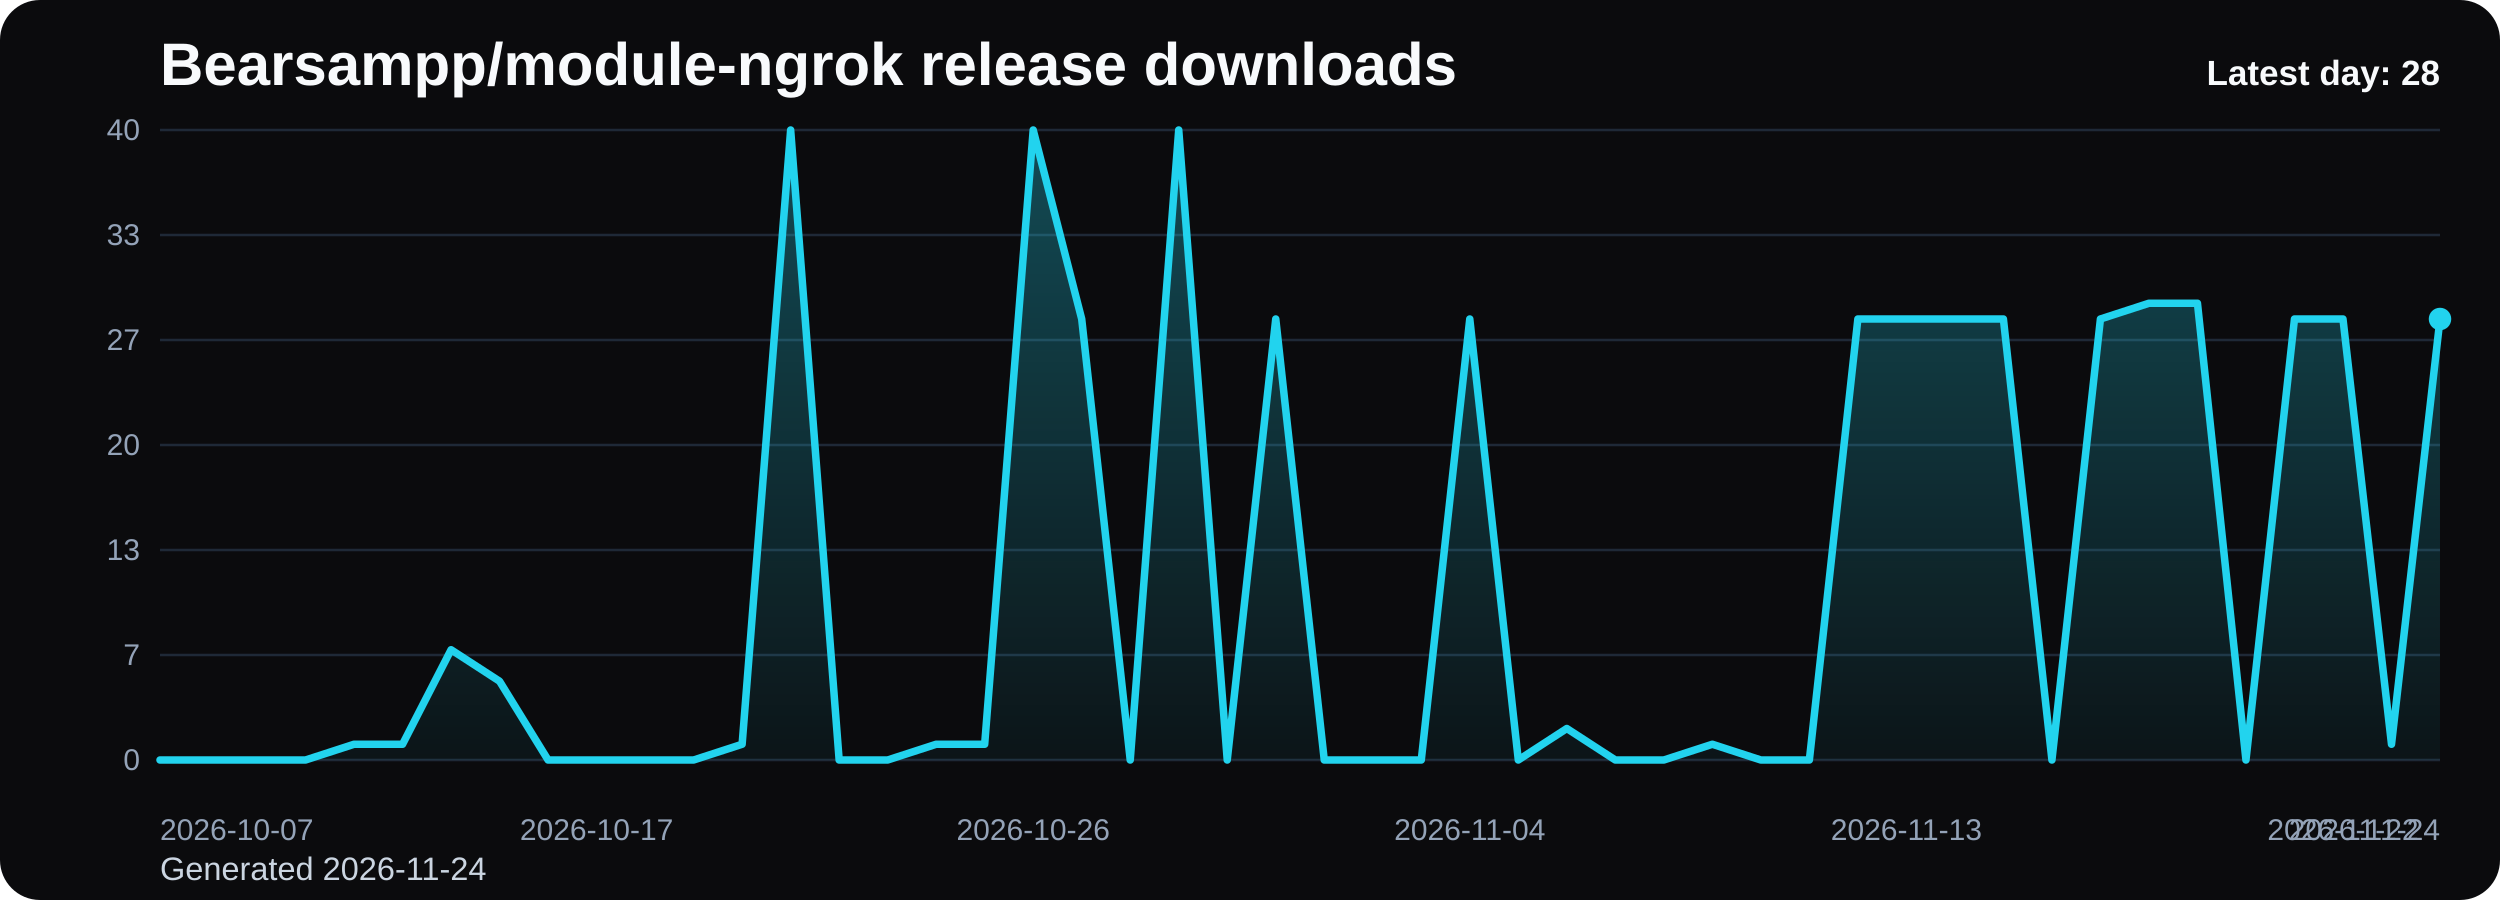
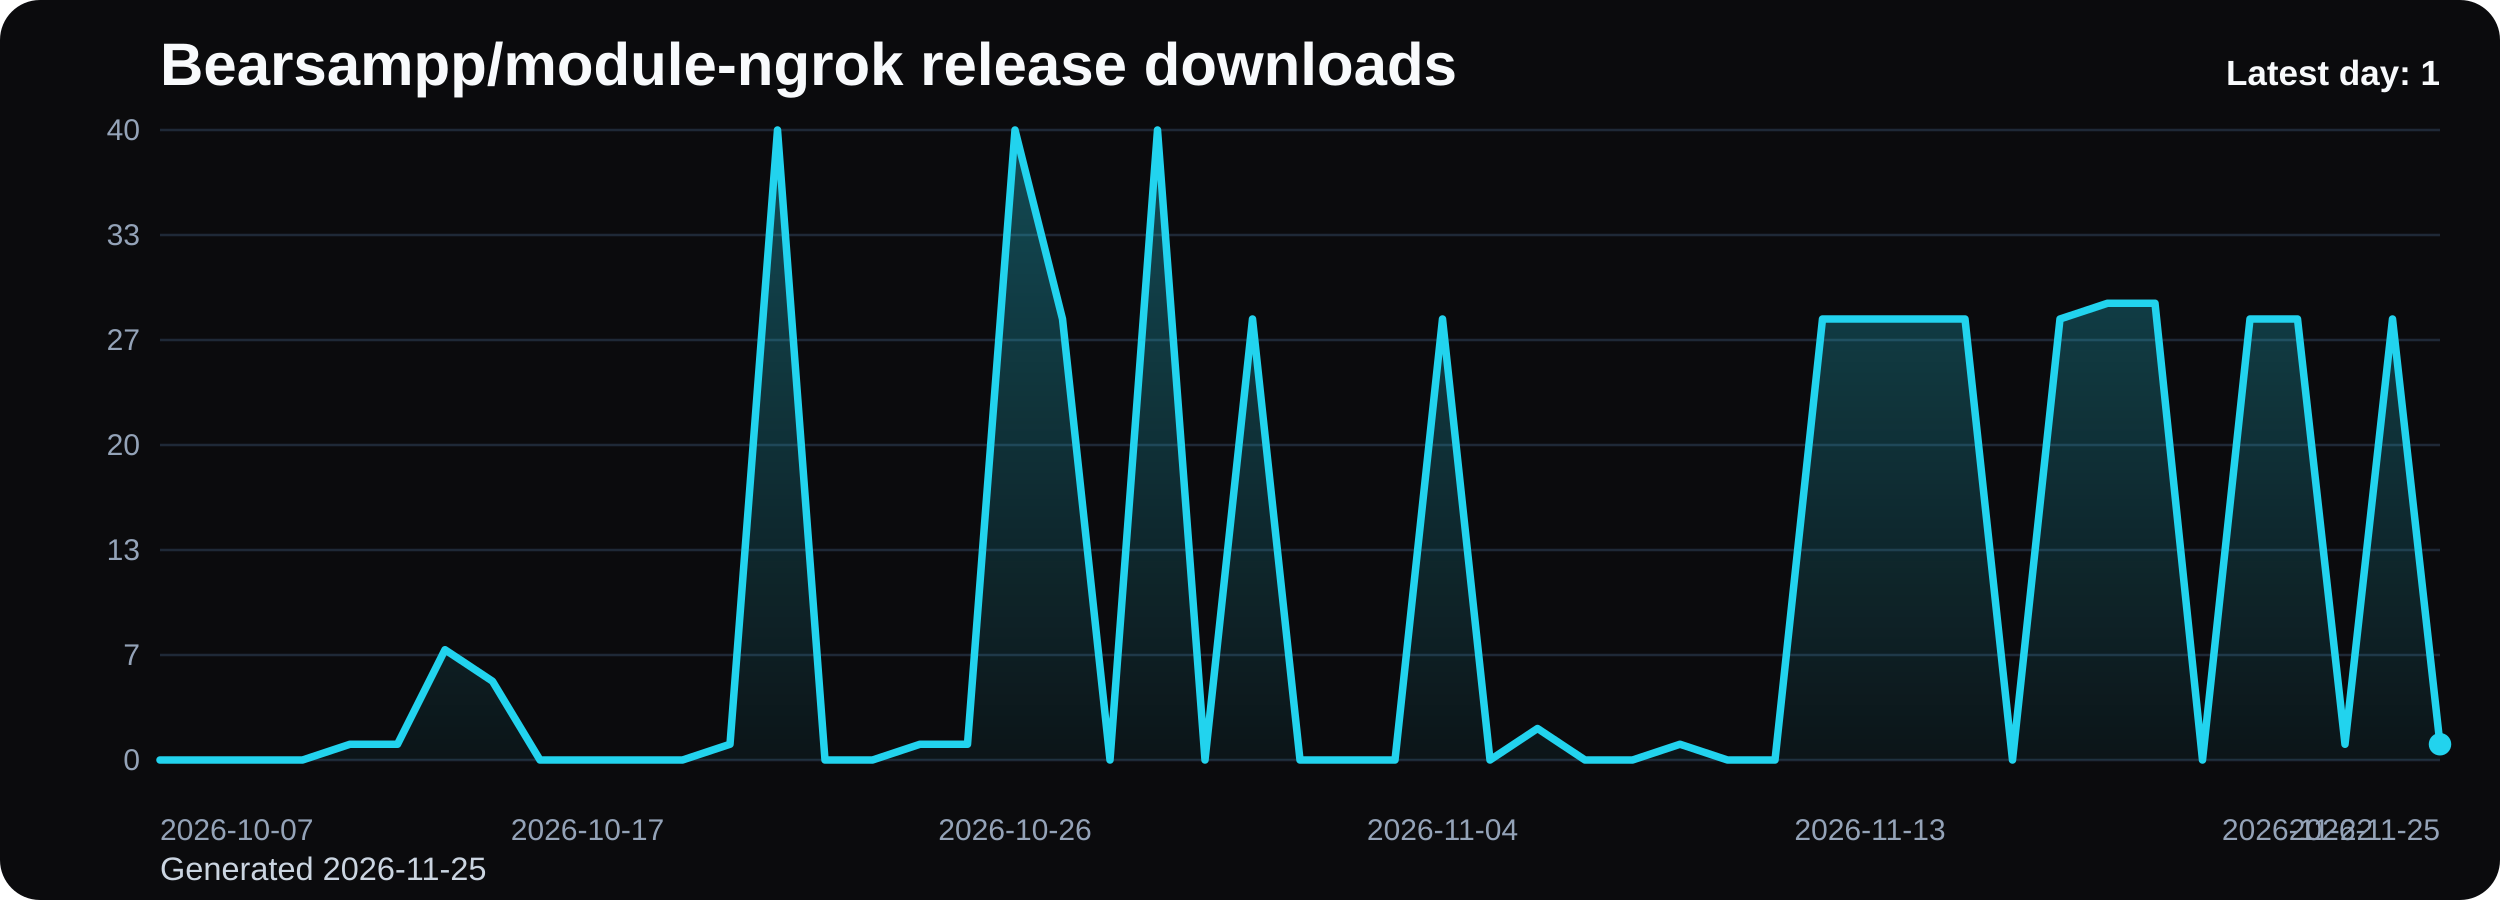
<svg xmlns="http://www.w3.org/2000/svg" viewBox="0 0 1000 360" role="img" aria-label="Bearsampp/module-ngrok release downloads chart">
  <defs>
    <linearGradient id="fill-daily-black" x1="0" y1="0" x2="0" y2="1">
      <stop offset="0%" stop-color="#22d3ee" stop-opacity="0.32" />
      <stop offset="100%" stop-color="#22d3ee" stop-opacity="0.05" />
    </linearGradient>
    <style>
      .bg { fill: #0b0b0d; }
      .title { font: 700 24px Arial, sans-serif; fill: #f8fafc; }
      .sub { font: 400 13px Arial, sans-serif; fill: #cbd5e1; }
      .grid { stroke: #1f2937; stroke-width: 1; }
      .axis { font: 400 12px Arial, sans-serif; fill: #94a3b8; }
      .line { fill: none; stroke: #22d3ee; stroke-width: 3; stroke-linecap: round; stroke-linejoin: round; }
      .dot { fill: #22d3ee; }
      .value { font: 600 11px Arial, sans-serif; fill: #cbd5e1; }
      .latest { font: 700 14px Arial, sans-serif; fill: #f8fafc; }
    </style>
  </defs>
  <rect class="bg" x="0" y="0" width="1000" height="360" rx="16" />
  <text class="title" x="64" y="34">Bearsampp/module-ngrok release downloads</text>
-   <text class="sub" x="64" y="352">Generated 2026-11-24</text>
+   <text class="sub" x="64" y="352">Generated 2026-11-25</text>
  <line x1="64" y1="52.00" x2="976" y2="52.00" class="grid" />
  <text x="56" y="56.00" text-anchor="end" class="axis">40</text>
  <line x1="64" y1="94.00" x2="976" y2="94.00" class="grid" />
  <text x="56" y="98.00" text-anchor="end" class="axis">33</text>
  <line x1="64" y1="136.00" x2="976" y2="136.00" class="grid" />
  <text x="56" y="140.00" text-anchor="end" class="axis">27</text>
  <line x1="64" y1="178.00" x2="976" y2="178.00" class="grid" />
  <text x="56" y="182.00" text-anchor="end" class="axis">20</text>
  <line x1="64" y1="220.00" x2="976" y2="220.00" class="grid" />
  <text x="56" y="224.00" text-anchor="end" class="axis">13</text>
  <line x1="64" y1="262.00" x2="976" y2="262.00" class="grid" />
  <text x="56" y="266.00" text-anchor="end" class="axis">7</text>
  <line x1="64" y1="304.00" x2="976" y2="304.00" class="grid" />
  <text x="56" y="308.00" text-anchor="end" class="axis">0</text>
-   <path d="M 64.00 304 L 64.00 304.00 L 83.40 304.00 L 102.81 304.00 L 122.21 304.00 L 141.62 297.70 L 161.02 297.70 L 180.43 259.90 L 199.83 272.50 L 219.23 304.00 L 238.64 304.00 L 258.04 304.00 L 277.45 304.00 L 296.85 297.70 L 316.26 52.00 L 335.66 304.00 L 355.06 304.00 L 374.47 297.70 L 393.87 297.70 L 413.28 52.00 L 432.68 127.60 L 452.09 304.00 L 471.49 52.00 L 490.89 304.00 L 510.30 127.60 L 529.70 304.00 L 549.11 304.00 L 568.51 304.00 L 587.91 127.60 L 607.32 304.00 L 626.72 291.40 L 646.13 304.00 L 665.53 304.00 L 684.94 297.70 L 704.34 304.00 L 723.74 304.00 L 743.15 127.60 L 762.55 127.60 L 781.96 127.60 L 801.36 127.60 L 820.77 304.00 L 840.17 127.60 L 859.57 121.30 L 878.98 121.30 L 898.38 304.00 L 917.79 127.60 L 937.19 127.60 L 956.60 297.70 L 976.00 127.60 L 976.00 304 Z" fill="url(#fill-daily-black)" />
-   <polyline class="line" points="64.00,304.00 83.40,304.00 102.81,304.00 122.21,304.00 141.62,297.70 161.02,297.70 180.43,259.90 199.83,272.50 219.23,304.00 238.64,304.00 258.04,304.00 277.45,304.00 296.85,297.70 316.26,52.00 335.66,304.00 355.06,304.00 374.47,297.70 393.87,297.70 413.28,52.00 432.68,127.60 452.09,304.00 471.49,52.00 490.89,304.00 510.30,127.60 529.70,304.00 549.11,304.00 568.51,304.00 587.91,127.60 607.32,304.00 626.72,291.40 646.13,304.00 665.53,304.00 684.94,297.70 704.34,304.00 723.74,304.00 743.15,127.60 762.55,127.60 781.96,127.60 801.36,127.60 820.77,304.00 840.17,127.60 859.57,121.30 878.98,121.30 898.38,304.00 917.79,127.60 937.19,127.60 956.60,297.70 976.00,127.60" />
-   <circle class="dot" cx="976.00" cy="127.60" r="4.5" />
+   <path d="M 64.00 304 L 64.00 304.00 L 83.00 304.00 L 102.00 304.00 L 121.00 304.00 L 140.00 297.70 L 159.00 297.70 L 178.00 259.90 L 197.00 272.50 L 216.00 304.00 L 235.00 304.00 L 254.00 304.00 L 273.00 304.00 L 292.00 297.70 L 311.00 52.00 L 330.00 304.00 L 349.00 304.00 L 368.00 297.70 L 387.00 297.70 L 406.00 52.00 L 425.00 127.60 L 444.00 304.00 L 463.00 52.00 L 482.00 304.00 L 501.00 127.60 L 520.00 304.00 L 539.00 304.00 L 558.00 304.00 L 577.00 127.60 L 596.00 304.00 L 615.00 291.40 L 634.00 304.00 L 653.00 304.00 L 672.00 297.70 L 691.00 304.00 L 710.00 304.00 L 729.00 127.60 L 748.00 127.60 L 767.00 127.60 L 786.00 127.60 L 805.00 304.00 L 824.00 127.60 L 843.00 121.30 L 862.00 121.30 L 881.00 304.00 L 900.00 127.60 L 919.00 127.60 L 938.00 297.70 L 957.00 127.60 L 976.00 297.70 L 976.00 304 Z" fill="url(#fill-daily-black)" />
+   <polyline class="line" points="64.00,304.00 83.00,304.00 102.00,304.00 121.00,304.00 140.00,297.70 159.00,297.70 178.00,259.90 197.00,272.50 216.00,304.00 235.00,304.00 254.00,304.00 273.00,304.00 292.00,297.70 311.00,52.00 330.00,304.00 349.00,304.00 368.00,297.70 387.00,297.70 406.00,52.00 425.00,127.60 444.00,304.00 463.00,52.00 482.00,304.00 501.00,127.60 520.00,304.00 539.00,304.00 558.00,304.00 577.00,127.60 596.00,304.00 615.00,291.40 634.00,304.00 653.00,304.00 672.00,297.70 691.00,304.00 710.00,304.00 729.00,127.60 748.00,127.60 767.00,127.60 786.00,127.60 805.00,304.00 824.00,127.60 843.00,121.30 862.00,121.30 881.00,304.00 900.00,127.60 919.00,127.60 938.00,297.70 957.00,127.60 976.00,297.70" />
+   <circle class="dot" cx="976.00" cy="297.70" r="4.5" />
  <text class="axis" x="64.00" y="336" text-anchor="start">2026-10-07</text>
-   <text class="axis" x="238.64" y="336" text-anchor="middle">2026-10-17</text>
-   <text class="axis" x="413.28" y="336" text-anchor="middle">2026-10-26</text>
-   <text class="axis" x="587.91" y="336" text-anchor="middle">2026-11-04</text>
-   <text class="axis" x="762.55" y="336" text-anchor="middle">2026-11-13</text>
-   <text class="axis" x="937.19" y="336" text-anchor="middle">2026-11-22</text>
-   <text class="axis" x="976.00" y="336" text-anchor="end">2026-11-24</text>
-   <text class="latest" x="976" y="34" text-anchor="end">Latest day: 28</text>
+   <text class="axis" x="235.00" y="336" text-anchor="middle">2026-10-17</text>
+   <text class="axis" x="406.00" y="336" text-anchor="middle">2026-10-26</text>
+   <text class="axis" x="577.00" y="336" text-anchor="middle">2026-11-04</text>
+   <text class="axis" x="748.00" y="336" text-anchor="middle">2026-11-13</text>
+   <text class="axis" x="919.00" y="336" text-anchor="middle">2026-11-22</text>
+   <text class="axis" x="976.00" y="336" text-anchor="end">2026-11-25</text>
+   <text class="latest" x="976" y="34" text-anchor="end">Latest day: 1</text>
</svg>
